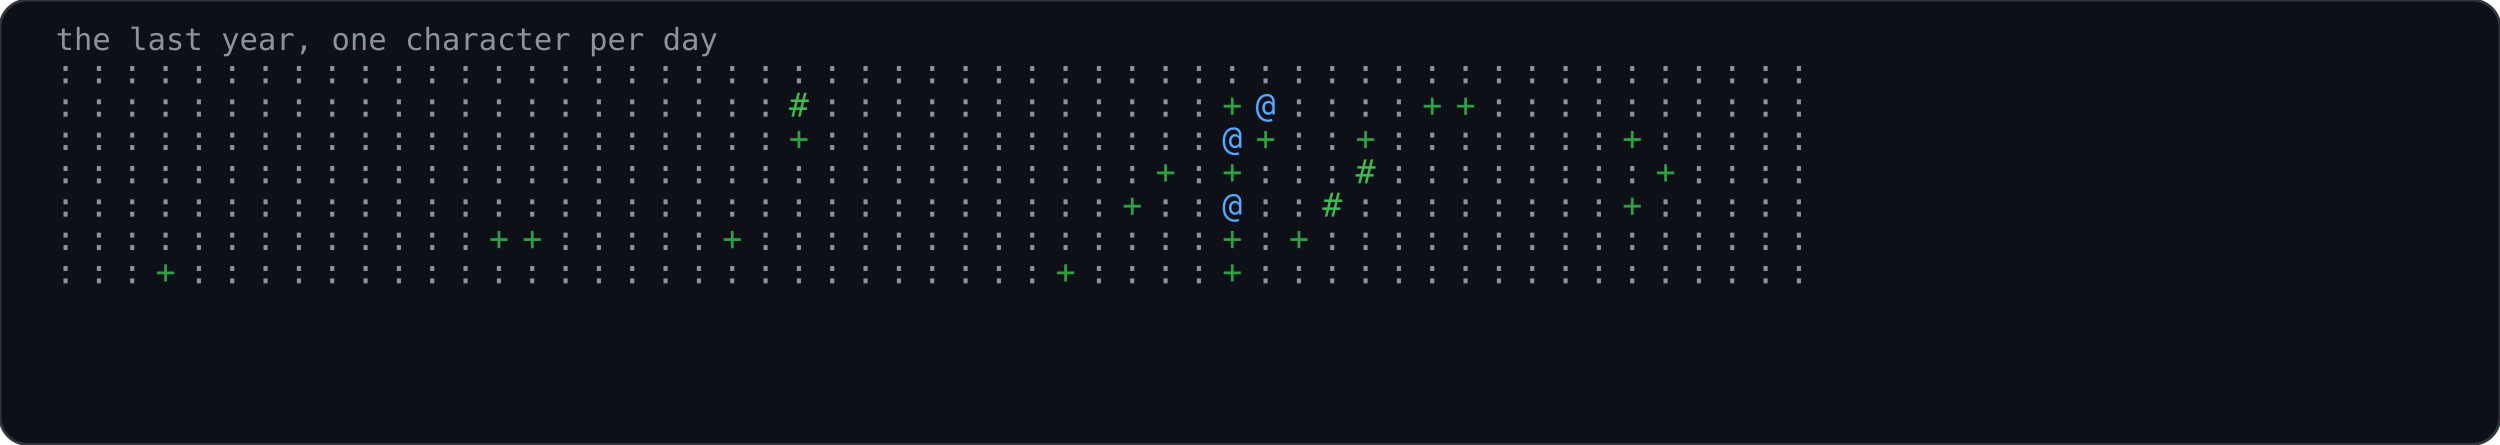
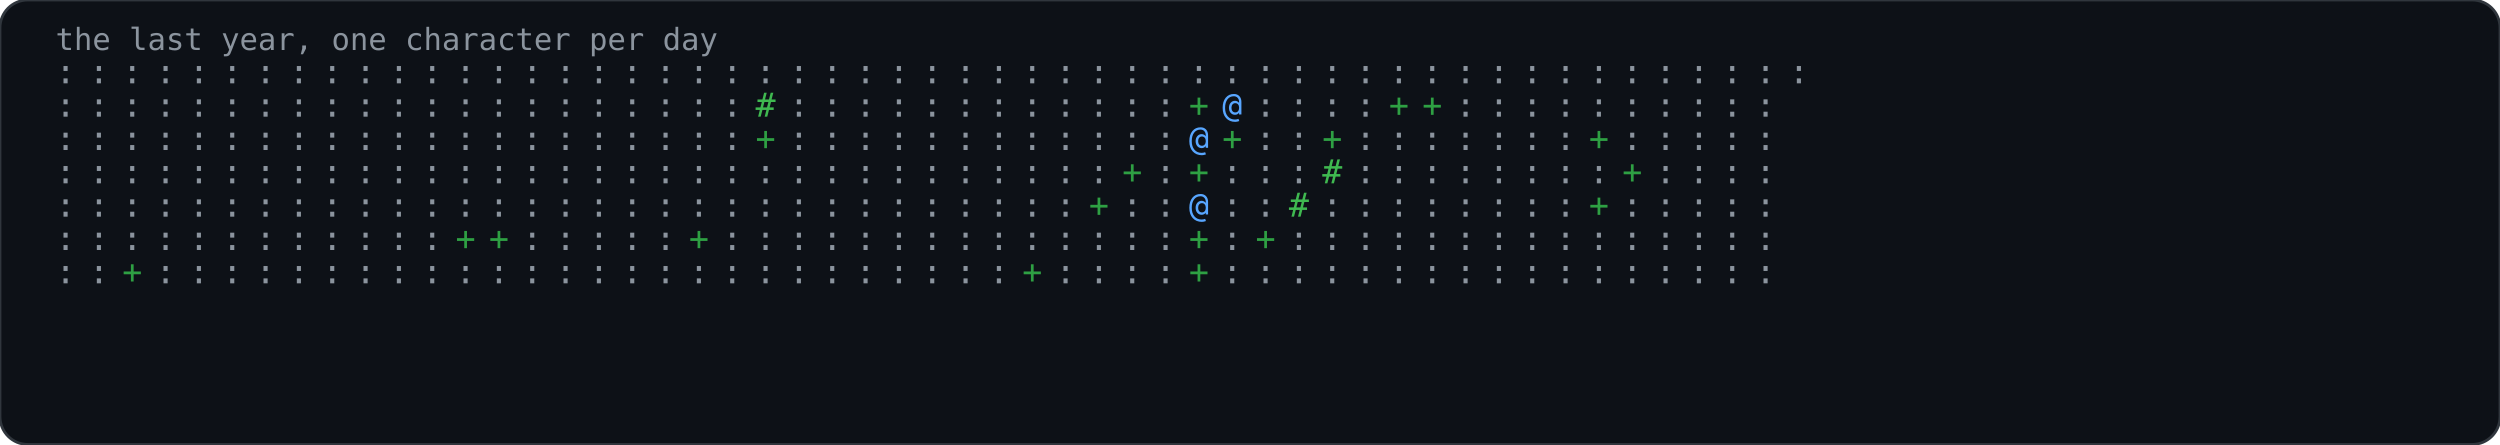
<svg xmlns="http://www.w3.org/2000/svg" width="900" height="160" viewBox="0 0 900 160" role="img">
  <rect width="900" height="160" rx="10" fill="#0d1117" stroke="#30363d" stroke-width="1" />
  <text x="20" y="18" font-family="'JetBrains Mono','Fira Code',Consolas,monospace" font-size="11" fill="#8b949e">the last year, one character per day</text>
  <text x="20" y="30" font-family="'JetBrains Mono','Fira Code',Consolas,monospace" font-size="12" fill="#8b949e">:</text>
  <text x="20" y="42" font-family="'JetBrains Mono','Fira Code',Consolas,monospace" font-size="12" fill="#8b949e">:</text>
  <text x="20" y="54" font-family="'JetBrains Mono','Fira Code',Consolas,monospace" font-size="12" fill="#8b949e">:</text>
  <text x="20" y="66" font-family="'JetBrains Mono','Fira Code',Consolas,monospace" font-size="12" fill="#8b949e">:</text>
  <text x="20" y="78" font-family="'JetBrains Mono','Fira Code',Consolas,monospace" font-size="12" fill="#8b949e">:</text>
  <text x="20" y="90" font-family="'JetBrains Mono','Fira Code',Consolas,monospace" font-size="12" fill="#8b949e">:</text>
  <text x="20" y="102" font-family="'JetBrains Mono','Fira Code',Consolas,monospace" font-size="12" fill="#8b949e">:</text>
  <text x="32" y="30" font-family="'JetBrains Mono','Fira Code',Consolas,monospace" font-size="12" fill="#8b949e">:</text>
  <text x="32" y="42" font-family="'JetBrains Mono','Fira Code',Consolas,monospace" font-size="12" fill="#8b949e">:</text>
  <text x="32" y="54" font-family="'JetBrains Mono','Fira Code',Consolas,monospace" font-size="12" fill="#8b949e">:</text>
  <text x="32" y="66" font-family="'JetBrains Mono','Fira Code',Consolas,monospace" font-size="12" fill="#8b949e">:</text>
  <text x="32" y="78" font-family="'JetBrains Mono','Fira Code',Consolas,monospace" font-size="12" fill="#8b949e">:</text>
  <text x="32" y="90" font-family="'JetBrains Mono','Fira Code',Consolas,monospace" font-size="12" fill="#8b949e">:</text>
  <text x="32" y="102" font-family="'JetBrains Mono','Fira Code',Consolas,monospace" font-size="12" fill="#8b949e">:</text>
  <text x="44" y="30" font-family="'JetBrains Mono','Fira Code',Consolas,monospace" font-size="12" fill="#8b949e">:</text>
  <text x="44" y="42" font-family="'JetBrains Mono','Fira Code',Consolas,monospace" font-size="12" fill="#8b949e">:</text>
  <text x="44" y="54" font-family="'JetBrains Mono','Fira Code',Consolas,monospace" font-size="12" fill="#8b949e">:</text>
  <text x="44" y="66" font-family="'JetBrains Mono','Fira Code',Consolas,monospace" font-size="12" fill="#8b949e">:</text>
  <text x="44" y="78" font-family="'JetBrains Mono','Fira Code',Consolas,monospace" font-size="12" fill="#8b949e">:</text>
  <text x="44" y="90" font-family="'JetBrains Mono','Fira Code',Consolas,monospace" font-size="12" fill="#8b949e">:</text>
-   <text x="44" y="102" font-family="'JetBrains Mono','Fira Code',Consolas,monospace" font-size="12" fill="#8b949e">:</text>
+   <text x="44" y="102" font-family="'JetBrains Mono','Fira Code',Consolas,monospace" font-size="12" fill="#2ea043">+</text>
  <text x="56" y="30" font-family="'JetBrains Mono','Fira Code',Consolas,monospace" font-size="12" fill="#8b949e">:</text>
  <text x="56" y="42" font-family="'JetBrains Mono','Fira Code',Consolas,monospace" font-size="12" fill="#8b949e">:</text>
  <text x="56" y="54" font-family="'JetBrains Mono','Fira Code',Consolas,monospace" font-size="12" fill="#8b949e">:</text>
  <text x="56" y="66" font-family="'JetBrains Mono','Fira Code',Consolas,monospace" font-size="12" fill="#8b949e">:</text>
  <text x="56" y="78" font-family="'JetBrains Mono','Fira Code',Consolas,monospace" font-size="12" fill="#8b949e">:</text>
  <text x="56" y="90" font-family="'JetBrains Mono','Fira Code',Consolas,monospace" font-size="12" fill="#8b949e">:</text>
-   <text x="56" y="102" font-family="'JetBrains Mono','Fira Code',Consolas,monospace" font-size="12" fill="#2ea043">+</text>
+   <text x="56" y="102" font-family="'JetBrains Mono','Fira Code',Consolas,monospace" font-size="12" fill="#8b949e">:</text>
  <text x="68" y="30" font-family="'JetBrains Mono','Fira Code',Consolas,monospace" font-size="12" fill="#8b949e">:</text>
  <text x="68" y="42" font-family="'JetBrains Mono','Fira Code',Consolas,monospace" font-size="12" fill="#8b949e">:</text>
  <text x="68" y="54" font-family="'JetBrains Mono','Fira Code',Consolas,monospace" font-size="12" fill="#8b949e">:</text>
  <text x="68" y="66" font-family="'JetBrains Mono','Fira Code',Consolas,monospace" font-size="12" fill="#8b949e">:</text>
  <text x="68" y="78" font-family="'JetBrains Mono','Fira Code',Consolas,monospace" font-size="12" fill="#8b949e">:</text>
  <text x="68" y="90" font-family="'JetBrains Mono','Fira Code',Consolas,monospace" font-size="12" fill="#8b949e">:</text>
  <text x="68" y="102" font-family="'JetBrains Mono','Fira Code',Consolas,monospace" font-size="12" fill="#8b949e">:</text>
  <text x="80" y="30" font-family="'JetBrains Mono','Fira Code',Consolas,monospace" font-size="12" fill="#8b949e">:</text>
  <text x="80" y="42" font-family="'JetBrains Mono','Fira Code',Consolas,monospace" font-size="12" fill="#8b949e">:</text>
  <text x="80" y="54" font-family="'JetBrains Mono','Fira Code',Consolas,monospace" font-size="12" fill="#8b949e">:</text>
  <text x="80" y="66" font-family="'JetBrains Mono','Fira Code',Consolas,monospace" font-size="12" fill="#8b949e">:</text>
  <text x="80" y="78" font-family="'JetBrains Mono','Fira Code',Consolas,monospace" font-size="12" fill="#8b949e">:</text>
  <text x="80" y="90" font-family="'JetBrains Mono','Fira Code',Consolas,monospace" font-size="12" fill="#8b949e">:</text>
  <text x="80" y="102" font-family="'JetBrains Mono','Fira Code',Consolas,monospace" font-size="12" fill="#8b949e">:</text>
  <text x="92" y="30" font-family="'JetBrains Mono','Fira Code',Consolas,monospace" font-size="12" fill="#8b949e">:</text>
  <text x="92" y="42" font-family="'JetBrains Mono','Fira Code',Consolas,monospace" font-size="12" fill="#8b949e">:</text>
  <text x="92" y="54" font-family="'JetBrains Mono','Fira Code',Consolas,monospace" font-size="12" fill="#8b949e">:</text>
  <text x="92" y="66" font-family="'JetBrains Mono','Fira Code',Consolas,monospace" font-size="12" fill="#8b949e">:</text>
  <text x="92" y="78" font-family="'JetBrains Mono','Fira Code',Consolas,monospace" font-size="12" fill="#8b949e">:</text>
  <text x="92" y="90" font-family="'JetBrains Mono','Fira Code',Consolas,monospace" font-size="12" fill="#8b949e">:</text>
  <text x="92" y="102" font-family="'JetBrains Mono','Fira Code',Consolas,monospace" font-size="12" fill="#8b949e">:</text>
  <text x="104" y="30" font-family="'JetBrains Mono','Fira Code',Consolas,monospace" font-size="12" fill="#8b949e">:</text>
  <text x="104" y="42" font-family="'JetBrains Mono','Fira Code',Consolas,monospace" font-size="12" fill="#8b949e">:</text>
  <text x="104" y="54" font-family="'JetBrains Mono','Fira Code',Consolas,monospace" font-size="12" fill="#8b949e">:</text>
  <text x="104" y="66" font-family="'JetBrains Mono','Fira Code',Consolas,monospace" font-size="12" fill="#8b949e">:</text>
  <text x="104" y="78" font-family="'JetBrains Mono','Fira Code',Consolas,monospace" font-size="12" fill="#8b949e">:</text>
  <text x="104" y="90" font-family="'JetBrains Mono','Fira Code',Consolas,monospace" font-size="12" fill="#8b949e">:</text>
  <text x="104" y="102" font-family="'JetBrains Mono','Fira Code',Consolas,monospace" font-size="12" fill="#8b949e">:</text>
  <text x="116" y="30" font-family="'JetBrains Mono','Fira Code',Consolas,monospace" font-size="12" fill="#8b949e">:</text>
  <text x="116" y="42" font-family="'JetBrains Mono','Fira Code',Consolas,monospace" font-size="12" fill="#8b949e">:</text>
  <text x="116" y="54" font-family="'JetBrains Mono','Fira Code',Consolas,monospace" font-size="12" fill="#8b949e">:</text>
  <text x="116" y="66" font-family="'JetBrains Mono','Fira Code',Consolas,monospace" font-size="12" fill="#8b949e">:</text>
  <text x="116" y="78" font-family="'JetBrains Mono','Fira Code',Consolas,monospace" font-size="12" fill="#8b949e">:</text>
  <text x="116" y="90" font-family="'JetBrains Mono','Fira Code',Consolas,monospace" font-size="12" fill="#8b949e">:</text>
  <text x="116" y="102" font-family="'JetBrains Mono','Fira Code',Consolas,monospace" font-size="12" fill="#8b949e">:</text>
  <text x="128" y="30" font-family="'JetBrains Mono','Fira Code',Consolas,monospace" font-size="12" fill="#8b949e">:</text>
  <text x="128" y="42" font-family="'JetBrains Mono','Fira Code',Consolas,monospace" font-size="12" fill="#8b949e">:</text>
  <text x="128" y="54" font-family="'JetBrains Mono','Fira Code',Consolas,monospace" font-size="12" fill="#8b949e">:</text>
  <text x="128" y="66" font-family="'JetBrains Mono','Fira Code',Consolas,monospace" font-size="12" fill="#8b949e">:</text>
  <text x="128" y="78" font-family="'JetBrains Mono','Fira Code',Consolas,monospace" font-size="12" fill="#8b949e">:</text>
  <text x="128" y="90" font-family="'JetBrains Mono','Fira Code',Consolas,monospace" font-size="12" fill="#8b949e">:</text>
  <text x="128" y="102" font-family="'JetBrains Mono','Fira Code',Consolas,monospace" font-size="12" fill="#8b949e">:</text>
  <text x="140" y="30" font-family="'JetBrains Mono','Fira Code',Consolas,monospace" font-size="12" fill="#8b949e">:</text>
  <text x="140" y="42" font-family="'JetBrains Mono','Fira Code',Consolas,monospace" font-size="12" fill="#8b949e">:</text>
  <text x="140" y="54" font-family="'JetBrains Mono','Fira Code',Consolas,monospace" font-size="12" fill="#8b949e">:</text>
  <text x="140" y="66" font-family="'JetBrains Mono','Fira Code',Consolas,monospace" font-size="12" fill="#8b949e">:</text>
  <text x="140" y="78" font-family="'JetBrains Mono','Fira Code',Consolas,monospace" font-size="12" fill="#8b949e">:</text>
  <text x="140" y="90" font-family="'JetBrains Mono','Fira Code',Consolas,monospace" font-size="12" fill="#8b949e">:</text>
  <text x="140" y="102" font-family="'JetBrains Mono','Fira Code',Consolas,monospace" font-size="12" fill="#8b949e">:</text>
  <text x="152" y="30" font-family="'JetBrains Mono','Fira Code',Consolas,monospace" font-size="12" fill="#8b949e">:</text>
  <text x="152" y="42" font-family="'JetBrains Mono','Fira Code',Consolas,monospace" font-size="12" fill="#8b949e">:</text>
  <text x="152" y="54" font-family="'JetBrains Mono','Fira Code',Consolas,monospace" font-size="12" fill="#8b949e">:</text>
  <text x="152" y="66" font-family="'JetBrains Mono','Fira Code',Consolas,monospace" font-size="12" fill="#8b949e">:</text>
  <text x="152" y="78" font-family="'JetBrains Mono','Fira Code',Consolas,monospace" font-size="12" fill="#8b949e">:</text>
  <text x="152" y="90" font-family="'JetBrains Mono','Fira Code',Consolas,monospace" font-size="12" fill="#8b949e">:</text>
  <text x="152" y="102" font-family="'JetBrains Mono','Fira Code',Consolas,monospace" font-size="12" fill="#8b949e">:</text>
  <text x="164" y="30" font-family="'JetBrains Mono','Fira Code',Consolas,monospace" font-size="12" fill="#8b949e">:</text>
  <text x="164" y="42" font-family="'JetBrains Mono','Fira Code',Consolas,monospace" font-size="12" fill="#8b949e">:</text>
  <text x="164" y="54" font-family="'JetBrains Mono','Fira Code',Consolas,monospace" font-size="12" fill="#8b949e">:</text>
  <text x="164" y="66" font-family="'JetBrains Mono','Fira Code',Consolas,monospace" font-size="12" fill="#8b949e">:</text>
  <text x="164" y="78" font-family="'JetBrains Mono','Fira Code',Consolas,monospace" font-size="12" fill="#8b949e">:</text>
-   <text x="164" y="90" font-family="'JetBrains Mono','Fira Code',Consolas,monospace" font-size="12" fill="#8b949e">:</text>
+   <text x="164" y="90" font-family="'JetBrains Mono','Fira Code',Consolas,monospace" font-size="12" fill="#2ea043">+</text>
  <text x="164" y="102" font-family="'JetBrains Mono','Fira Code',Consolas,monospace" font-size="12" fill="#8b949e">:</text>
  <text x="176" y="30" font-family="'JetBrains Mono','Fira Code',Consolas,monospace" font-size="12" fill="#8b949e">:</text>
  <text x="176" y="42" font-family="'JetBrains Mono','Fira Code',Consolas,monospace" font-size="12" fill="#8b949e">:</text>
  <text x="176" y="54" font-family="'JetBrains Mono','Fira Code',Consolas,monospace" font-size="12" fill="#8b949e">:</text>
  <text x="176" y="66" font-family="'JetBrains Mono','Fira Code',Consolas,monospace" font-size="12" fill="#8b949e">:</text>
  <text x="176" y="78" font-family="'JetBrains Mono','Fira Code',Consolas,monospace" font-size="12" fill="#8b949e">:</text>
  <text x="176" y="90" font-family="'JetBrains Mono','Fira Code',Consolas,monospace" font-size="12" fill="#2ea043">+</text>
  <text x="176" y="102" font-family="'JetBrains Mono','Fira Code',Consolas,monospace" font-size="12" fill="#8b949e">:</text>
  <text x="188" y="30" font-family="'JetBrains Mono','Fira Code',Consolas,monospace" font-size="12" fill="#8b949e">:</text>
  <text x="188" y="42" font-family="'JetBrains Mono','Fira Code',Consolas,monospace" font-size="12" fill="#8b949e">:</text>
  <text x="188" y="54" font-family="'JetBrains Mono','Fira Code',Consolas,monospace" font-size="12" fill="#8b949e">:</text>
  <text x="188" y="66" font-family="'JetBrains Mono','Fira Code',Consolas,monospace" font-size="12" fill="#8b949e">:</text>
  <text x="188" y="78" font-family="'JetBrains Mono','Fira Code',Consolas,monospace" font-size="12" fill="#8b949e">:</text>
-   <text x="188" y="90" font-family="'JetBrains Mono','Fira Code',Consolas,monospace" font-size="12" fill="#2ea043">+</text>
+   <text x="188" y="90" font-family="'JetBrains Mono','Fira Code',Consolas,monospace" font-size="12" fill="#8b949e">:</text>
  <text x="188" y="102" font-family="'JetBrains Mono','Fira Code',Consolas,monospace" font-size="12" fill="#8b949e">:</text>
  <text x="200" y="30" font-family="'JetBrains Mono','Fira Code',Consolas,monospace" font-size="12" fill="#8b949e">:</text>
  <text x="200" y="42" font-family="'JetBrains Mono','Fira Code',Consolas,monospace" font-size="12" fill="#8b949e">:</text>
  <text x="200" y="54" font-family="'JetBrains Mono','Fira Code',Consolas,monospace" font-size="12" fill="#8b949e">:</text>
  <text x="200" y="66" font-family="'JetBrains Mono','Fira Code',Consolas,monospace" font-size="12" fill="#8b949e">:</text>
  <text x="200" y="78" font-family="'JetBrains Mono','Fira Code',Consolas,monospace" font-size="12" fill="#8b949e">:</text>
  <text x="200" y="90" font-family="'JetBrains Mono','Fira Code',Consolas,monospace" font-size="12" fill="#8b949e">:</text>
  <text x="200" y="102" font-family="'JetBrains Mono','Fira Code',Consolas,monospace" font-size="12" fill="#8b949e">:</text>
  <text x="212" y="30" font-family="'JetBrains Mono','Fira Code',Consolas,monospace" font-size="12" fill="#8b949e">:</text>
  <text x="212" y="42" font-family="'JetBrains Mono','Fira Code',Consolas,monospace" font-size="12" fill="#8b949e">:</text>
  <text x="212" y="54" font-family="'JetBrains Mono','Fira Code',Consolas,monospace" font-size="12" fill="#8b949e">:</text>
  <text x="212" y="66" font-family="'JetBrains Mono','Fira Code',Consolas,monospace" font-size="12" fill="#8b949e">:</text>
  <text x="212" y="78" font-family="'JetBrains Mono','Fira Code',Consolas,monospace" font-size="12" fill="#8b949e">:</text>
  <text x="212" y="90" font-family="'JetBrains Mono','Fira Code',Consolas,monospace" font-size="12" fill="#8b949e">:</text>
  <text x="212" y="102" font-family="'JetBrains Mono','Fira Code',Consolas,monospace" font-size="12" fill="#8b949e">:</text>
  <text x="224" y="30" font-family="'JetBrains Mono','Fira Code',Consolas,monospace" font-size="12" fill="#8b949e">:</text>
  <text x="224" y="42" font-family="'JetBrains Mono','Fira Code',Consolas,monospace" font-size="12" fill="#8b949e">:</text>
  <text x="224" y="54" font-family="'JetBrains Mono','Fira Code',Consolas,monospace" font-size="12" fill="#8b949e">:</text>
  <text x="224" y="66" font-family="'JetBrains Mono','Fira Code',Consolas,monospace" font-size="12" fill="#8b949e">:</text>
  <text x="224" y="78" font-family="'JetBrains Mono','Fira Code',Consolas,monospace" font-size="12" fill="#8b949e">:</text>
  <text x="224" y="90" font-family="'JetBrains Mono','Fira Code',Consolas,monospace" font-size="12" fill="#8b949e">:</text>
  <text x="224" y="102" font-family="'JetBrains Mono','Fira Code',Consolas,monospace" font-size="12" fill="#8b949e">:</text>
  <text x="236" y="30" font-family="'JetBrains Mono','Fira Code',Consolas,monospace" font-size="12" fill="#8b949e">:</text>
  <text x="236" y="42" font-family="'JetBrains Mono','Fira Code',Consolas,monospace" font-size="12" fill="#8b949e">:</text>
  <text x="236" y="54" font-family="'JetBrains Mono','Fira Code',Consolas,monospace" font-size="12" fill="#8b949e">:</text>
  <text x="236" y="66" font-family="'JetBrains Mono','Fira Code',Consolas,monospace" font-size="12" fill="#8b949e">:</text>
  <text x="236" y="78" font-family="'JetBrains Mono','Fira Code',Consolas,monospace" font-size="12" fill="#8b949e">:</text>
  <text x="236" y="90" font-family="'JetBrains Mono','Fira Code',Consolas,monospace" font-size="12" fill="#8b949e">:</text>
  <text x="236" y="102" font-family="'JetBrains Mono','Fira Code',Consolas,monospace" font-size="12" fill="#8b949e">:</text>
  <text x="248" y="30" font-family="'JetBrains Mono','Fira Code',Consolas,monospace" font-size="12" fill="#8b949e">:</text>
  <text x="248" y="42" font-family="'JetBrains Mono','Fira Code',Consolas,monospace" font-size="12" fill="#8b949e">:</text>
  <text x="248" y="54" font-family="'JetBrains Mono','Fira Code',Consolas,monospace" font-size="12" fill="#8b949e">:</text>
  <text x="248" y="66" font-family="'JetBrains Mono','Fira Code',Consolas,monospace" font-size="12" fill="#8b949e">:</text>
  <text x="248" y="78" font-family="'JetBrains Mono','Fira Code',Consolas,monospace" font-size="12" fill="#8b949e">:</text>
-   <text x="248" y="90" font-family="'JetBrains Mono','Fira Code',Consolas,monospace" font-size="12" fill="#8b949e">:</text>
+   <text x="248" y="90" font-family="'JetBrains Mono','Fira Code',Consolas,monospace" font-size="12" fill="#2ea043">+</text>
  <text x="248" y="102" font-family="'JetBrains Mono','Fira Code',Consolas,monospace" font-size="12" fill="#8b949e">:</text>
  <text x="260" y="30" font-family="'JetBrains Mono','Fira Code',Consolas,monospace" font-size="12" fill="#8b949e">:</text>
  <text x="260" y="42" font-family="'JetBrains Mono','Fira Code',Consolas,monospace" font-size="12" fill="#8b949e">:</text>
  <text x="260" y="54" font-family="'JetBrains Mono','Fira Code',Consolas,monospace" font-size="12" fill="#8b949e">:</text>
  <text x="260" y="66" font-family="'JetBrains Mono','Fira Code',Consolas,monospace" font-size="12" fill="#8b949e">:</text>
  <text x="260" y="78" font-family="'JetBrains Mono','Fira Code',Consolas,monospace" font-size="12" fill="#8b949e">:</text>
-   <text x="260" y="90" font-family="'JetBrains Mono','Fira Code',Consolas,monospace" font-size="12" fill="#2ea043">+</text>
+   <text x="260" y="90" font-family="'JetBrains Mono','Fira Code',Consolas,monospace" font-size="12" fill="#8b949e">:</text>
  <text x="260" y="102" font-family="'JetBrains Mono','Fira Code',Consolas,monospace" font-size="12" fill="#8b949e">:</text>
  <text x="272" y="30" font-family="'JetBrains Mono','Fira Code',Consolas,monospace" font-size="12" fill="#8b949e">:</text>
-   <text x="272" y="42" font-family="'JetBrains Mono','Fira Code',Consolas,monospace" font-size="12" fill="#8b949e">:</text>
-   <text x="272" y="54" font-family="'JetBrains Mono','Fira Code',Consolas,monospace" font-size="12" fill="#8b949e">:</text>
+   <text x="272" y="42" font-family="'JetBrains Mono','Fira Code',Consolas,monospace" font-size="12" fill="#3fb950">#</text>
+   <text x="272" y="54" font-family="'JetBrains Mono','Fira Code',Consolas,monospace" font-size="12" fill="#2ea043">+</text>
  <text x="272" y="66" font-family="'JetBrains Mono','Fira Code',Consolas,monospace" font-size="12" fill="#8b949e">:</text>
  <text x="272" y="78" font-family="'JetBrains Mono','Fira Code',Consolas,monospace" font-size="12" fill="#8b949e">:</text>
  <text x="272" y="90" font-family="'JetBrains Mono','Fira Code',Consolas,monospace" font-size="12" fill="#8b949e">:</text>
  <text x="272" y="102" font-family="'JetBrains Mono','Fira Code',Consolas,monospace" font-size="12" fill="#8b949e">:</text>
  <text x="284" y="30" font-family="'JetBrains Mono','Fira Code',Consolas,monospace" font-size="12" fill="#8b949e">:</text>
-   <text x="284" y="42" font-family="'JetBrains Mono','Fira Code',Consolas,monospace" font-size="12" fill="#3fb950">#</text>
-   <text x="284" y="54" font-family="'JetBrains Mono','Fira Code',Consolas,monospace" font-size="12" fill="#2ea043">+</text>
+   <text x="284" y="42" font-family="'JetBrains Mono','Fira Code',Consolas,monospace" font-size="12" fill="#8b949e">:</text>
+   <text x="284" y="54" font-family="'JetBrains Mono','Fira Code',Consolas,monospace" font-size="12" fill="#8b949e">:</text>
  <text x="284" y="66" font-family="'JetBrains Mono','Fira Code',Consolas,monospace" font-size="12" fill="#8b949e">:</text>
  <text x="284" y="78" font-family="'JetBrains Mono','Fira Code',Consolas,monospace" font-size="12" fill="#8b949e">:</text>
  <text x="284" y="90" font-family="'JetBrains Mono','Fira Code',Consolas,monospace" font-size="12" fill="#8b949e">:</text>
  <text x="284" y="102" font-family="'JetBrains Mono','Fira Code',Consolas,monospace" font-size="12" fill="#8b949e">:</text>
  <text x="296" y="30" font-family="'JetBrains Mono','Fira Code',Consolas,monospace" font-size="12" fill="#8b949e">:</text>
  <text x="296" y="42" font-family="'JetBrains Mono','Fira Code',Consolas,monospace" font-size="12" fill="#8b949e">:</text>
  <text x="296" y="54" font-family="'JetBrains Mono','Fira Code',Consolas,monospace" font-size="12" fill="#8b949e">:</text>
  <text x="296" y="66" font-family="'JetBrains Mono','Fira Code',Consolas,monospace" font-size="12" fill="#8b949e">:</text>
  <text x="296" y="78" font-family="'JetBrains Mono','Fira Code',Consolas,monospace" font-size="12" fill="#8b949e">:</text>
  <text x="296" y="90" font-family="'JetBrains Mono','Fira Code',Consolas,monospace" font-size="12" fill="#8b949e">:</text>
  <text x="296" y="102" font-family="'JetBrains Mono','Fira Code',Consolas,monospace" font-size="12" fill="#8b949e">:</text>
  <text x="308" y="30" font-family="'JetBrains Mono','Fira Code',Consolas,monospace" font-size="12" fill="#8b949e">:</text>
  <text x="308" y="42" font-family="'JetBrains Mono','Fira Code',Consolas,monospace" font-size="12" fill="#8b949e">:</text>
  <text x="308" y="54" font-family="'JetBrains Mono','Fira Code',Consolas,monospace" font-size="12" fill="#8b949e">:</text>
  <text x="308" y="66" font-family="'JetBrains Mono','Fira Code',Consolas,monospace" font-size="12" fill="#8b949e">:</text>
  <text x="308" y="78" font-family="'JetBrains Mono','Fira Code',Consolas,monospace" font-size="12" fill="#8b949e">:</text>
  <text x="308" y="90" font-family="'JetBrains Mono','Fira Code',Consolas,monospace" font-size="12" fill="#8b949e">:</text>
  <text x="308" y="102" font-family="'JetBrains Mono','Fira Code',Consolas,monospace" font-size="12" fill="#8b949e">:</text>
  <text x="320" y="30" font-family="'JetBrains Mono','Fira Code',Consolas,monospace" font-size="12" fill="#8b949e">:</text>
  <text x="320" y="42" font-family="'JetBrains Mono','Fira Code',Consolas,monospace" font-size="12" fill="#8b949e">:</text>
  <text x="320" y="54" font-family="'JetBrains Mono','Fira Code',Consolas,monospace" font-size="12" fill="#8b949e">:</text>
  <text x="320" y="66" font-family="'JetBrains Mono','Fira Code',Consolas,monospace" font-size="12" fill="#8b949e">:</text>
  <text x="320" y="78" font-family="'JetBrains Mono','Fira Code',Consolas,monospace" font-size="12" fill="#8b949e">:</text>
  <text x="320" y="90" font-family="'JetBrains Mono','Fira Code',Consolas,monospace" font-size="12" fill="#8b949e">:</text>
  <text x="320" y="102" font-family="'JetBrains Mono','Fira Code',Consolas,monospace" font-size="12" fill="#8b949e">:</text>
  <text x="332" y="30" font-family="'JetBrains Mono','Fira Code',Consolas,monospace" font-size="12" fill="#8b949e">:</text>
  <text x="332" y="42" font-family="'JetBrains Mono','Fira Code',Consolas,monospace" font-size="12" fill="#8b949e">:</text>
  <text x="332" y="54" font-family="'JetBrains Mono','Fira Code',Consolas,monospace" font-size="12" fill="#8b949e">:</text>
  <text x="332" y="66" font-family="'JetBrains Mono','Fira Code',Consolas,monospace" font-size="12" fill="#8b949e">:</text>
  <text x="332" y="78" font-family="'JetBrains Mono','Fira Code',Consolas,monospace" font-size="12" fill="#8b949e">:</text>
  <text x="332" y="90" font-family="'JetBrains Mono','Fira Code',Consolas,monospace" font-size="12" fill="#8b949e">:</text>
  <text x="332" y="102" font-family="'JetBrains Mono','Fira Code',Consolas,monospace" font-size="12" fill="#8b949e">:</text>
  <text x="344" y="30" font-family="'JetBrains Mono','Fira Code',Consolas,monospace" font-size="12" fill="#8b949e">:</text>
  <text x="344" y="42" font-family="'JetBrains Mono','Fira Code',Consolas,monospace" font-size="12" fill="#8b949e">:</text>
  <text x="344" y="54" font-family="'JetBrains Mono','Fira Code',Consolas,monospace" font-size="12" fill="#8b949e">:</text>
  <text x="344" y="66" font-family="'JetBrains Mono','Fira Code',Consolas,monospace" font-size="12" fill="#8b949e">:</text>
  <text x="344" y="78" font-family="'JetBrains Mono','Fira Code',Consolas,monospace" font-size="12" fill="#8b949e">:</text>
  <text x="344" y="90" font-family="'JetBrains Mono','Fira Code',Consolas,monospace" font-size="12" fill="#8b949e">:</text>
  <text x="344" y="102" font-family="'JetBrains Mono','Fira Code',Consolas,monospace" font-size="12" fill="#8b949e">:</text>
  <text x="356" y="30" font-family="'JetBrains Mono','Fira Code',Consolas,monospace" font-size="12" fill="#8b949e">:</text>
  <text x="356" y="42" font-family="'JetBrains Mono','Fira Code',Consolas,monospace" font-size="12" fill="#8b949e">:</text>
  <text x="356" y="54" font-family="'JetBrains Mono','Fira Code',Consolas,monospace" font-size="12" fill="#8b949e">:</text>
  <text x="356" y="66" font-family="'JetBrains Mono','Fira Code',Consolas,monospace" font-size="12" fill="#8b949e">:</text>
  <text x="356" y="78" font-family="'JetBrains Mono','Fira Code',Consolas,monospace" font-size="12" fill="#8b949e">:</text>
  <text x="356" y="90" font-family="'JetBrains Mono','Fira Code',Consolas,monospace" font-size="12" fill="#8b949e">:</text>
  <text x="356" y="102" font-family="'JetBrains Mono','Fira Code',Consolas,monospace" font-size="12" fill="#8b949e">:</text>
  <text x="368" y="30" font-family="'JetBrains Mono','Fira Code',Consolas,monospace" font-size="12" fill="#8b949e">:</text>
  <text x="368" y="42" font-family="'JetBrains Mono','Fira Code',Consolas,monospace" font-size="12" fill="#8b949e">:</text>
  <text x="368" y="54" font-family="'JetBrains Mono','Fira Code',Consolas,monospace" font-size="12" fill="#8b949e">:</text>
  <text x="368" y="66" font-family="'JetBrains Mono','Fira Code',Consolas,monospace" font-size="12" fill="#8b949e">:</text>
  <text x="368" y="78" font-family="'JetBrains Mono','Fira Code',Consolas,monospace" font-size="12" fill="#8b949e">:</text>
  <text x="368" y="90" font-family="'JetBrains Mono','Fira Code',Consolas,monospace" font-size="12" fill="#8b949e">:</text>
-   <text x="368" y="102" font-family="'JetBrains Mono','Fira Code',Consolas,monospace" font-size="12" fill="#8b949e">:</text>
+   <text x="368" y="102" font-family="'JetBrains Mono','Fira Code',Consolas,monospace" font-size="12" fill="#2ea043">+</text>
  <text x="380" y="30" font-family="'JetBrains Mono','Fira Code',Consolas,monospace" font-size="12" fill="#8b949e">:</text>
  <text x="380" y="42" font-family="'JetBrains Mono','Fira Code',Consolas,monospace" font-size="12" fill="#8b949e">:</text>
  <text x="380" y="54" font-family="'JetBrains Mono','Fira Code',Consolas,monospace" font-size="12" fill="#8b949e">:</text>
  <text x="380" y="66" font-family="'JetBrains Mono','Fira Code',Consolas,monospace" font-size="12" fill="#8b949e">:</text>
  <text x="380" y="78" font-family="'JetBrains Mono','Fira Code',Consolas,monospace" font-size="12" fill="#8b949e">:</text>
  <text x="380" y="90" font-family="'JetBrains Mono','Fira Code',Consolas,monospace" font-size="12" fill="#8b949e">:</text>
-   <text x="380" y="102" font-family="'JetBrains Mono','Fira Code',Consolas,monospace" font-size="12" fill="#2ea043">+</text>
+   <text x="380" y="102" font-family="'JetBrains Mono','Fira Code',Consolas,monospace" font-size="12" fill="#8b949e">:</text>
  <text x="392" y="30" font-family="'JetBrains Mono','Fira Code',Consolas,monospace" font-size="12" fill="#8b949e">:</text>
  <text x="392" y="42" font-family="'JetBrains Mono','Fira Code',Consolas,monospace" font-size="12" fill="#8b949e">:</text>
  <text x="392" y="54" font-family="'JetBrains Mono','Fira Code',Consolas,monospace" font-size="12" fill="#8b949e">:</text>
  <text x="392" y="66" font-family="'JetBrains Mono','Fira Code',Consolas,monospace" font-size="12" fill="#8b949e">:</text>
-   <text x="392" y="78" font-family="'JetBrains Mono','Fira Code',Consolas,monospace" font-size="12" fill="#8b949e">:</text>
+   <text x="392" y="78" font-family="'JetBrains Mono','Fira Code',Consolas,monospace" font-size="12" fill="#2ea043">+</text>
  <text x="392" y="90" font-family="'JetBrains Mono','Fira Code',Consolas,monospace" font-size="12" fill="#8b949e">:</text>
  <text x="392" y="102" font-family="'JetBrains Mono','Fira Code',Consolas,monospace" font-size="12" fill="#8b949e">:</text>
  <text x="404" y="30" font-family="'JetBrains Mono','Fira Code',Consolas,monospace" font-size="12" fill="#8b949e">:</text>
  <text x="404" y="42" font-family="'JetBrains Mono','Fira Code',Consolas,monospace" font-size="12" fill="#8b949e">:</text>
  <text x="404" y="54" font-family="'JetBrains Mono','Fira Code',Consolas,monospace" font-size="12" fill="#8b949e">:</text>
-   <text x="404" y="66" font-family="'JetBrains Mono','Fira Code',Consolas,monospace" font-size="12" fill="#8b949e">:</text>
-   <text x="404" y="78" font-family="'JetBrains Mono','Fira Code',Consolas,monospace" font-size="12" fill="#2ea043">+</text>
+   <text x="404" y="66" font-family="'JetBrains Mono','Fira Code',Consolas,monospace" font-size="12" fill="#2ea043">+</text>
+   <text x="404" y="78" font-family="'JetBrains Mono','Fira Code',Consolas,monospace" font-size="12" fill="#8b949e">:</text>
  <text x="404" y="90" font-family="'JetBrains Mono','Fira Code',Consolas,monospace" font-size="12" fill="#8b949e">:</text>
  <text x="404" y="102" font-family="'JetBrains Mono','Fira Code',Consolas,monospace" font-size="12" fill="#8b949e">:</text>
  <text x="416" y="30" font-family="'JetBrains Mono','Fira Code',Consolas,monospace" font-size="12" fill="#8b949e">:</text>
  <text x="416" y="42" font-family="'JetBrains Mono','Fira Code',Consolas,monospace" font-size="12" fill="#8b949e">:</text>
  <text x="416" y="54" font-family="'JetBrains Mono','Fira Code',Consolas,monospace" font-size="12" fill="#8b949e">:</text>
-   <text x="416" y="66" font-family="'JetBrains Mono','Fira Code',Consolas,monospace" font-size="12" fill="#2ea043">+</text>
+   <text x="416" y="66" font-family="'JetBrains Mono','Fira Code',Consolas,monospace" font-size="12" fill="#8b949e">:</text>
  <text x="416" y="78" font-family="'JetBrains Mono','Fira Code',Consolas,monospace" font-size="12" fill="#8b949e">:</text>
  <text x="416" y="90" font-family="'JetBrains Mono','Fira Code',Consolas,monospace" font-size="12" fill="#8b949e">:</text>
  <text x="416" y="102" font-family="'JetBrains Mono','Fira Code',Consolas,monospace" font-size="12" fill="#8b949e">:</text>
  <text x="428" y="30" font-family="'JetBrains Mono','Fira Code',Consolas,monospace" font-size="12" fill="#8b949e">:</text>
-   <text x="428" y="42" font-family="'JetBrains Mono','Fira Code',Consolas,monospace" font-size="12" fill="#8b949e">:</text>
-   <text x="428" y="54" font-family="'JetBrains Mono','Fira Code',Consolas,monospace" font-size="12" fill="#8b949e">:</text>
-   <text x="428" y="66" font-family="'JetBrains Mono','Fira Code',Consolas,monospace" font-size="12" fill="#8b949e">:</text>
-   <text x="428" y="78" font-family="'JetBrains Mono','Fira Code',Consolas,monospace" font-size="12" fill="#8b949e">:</text>
-   <text x="428" y="90" font-family="'JetBrains Mono','Fira Code',Consolas,monospace" font-size="12" fill="#8b949e">:</text>
-   <text x="428" y="102" font-family="'JetBrains Mono','Fira Code',Consolas,monospace" font-size="12" fill="#8b949e">:</text>
+   <text x="428" y="42" font-family="'JetBrains Mono','Fira Code',Consolas,monospace" font-size="12" fill="#2ea043">+</text>
+   <text x="428" y="54" font-family="'JetBrains Mono','Fira Code',Consolas,monospace" font-size="12" fill="#58a6ff">@</text>
+   <text x="428" y="66" font-family="'JetBrains Mono','Fira Code',Consolas,monospace" font-size="12" fill="#2ea043">+</text>
+   <text x="428" y="78" font-family="'JetBrains Mono','Fira Code',Consolas,monospace" font-size="12" fill="#58a6ff">@</text>
+   <text x="428" y="90" font-family="'JetBrains Mono','Fira Code',Consolas,monospace" font-size="12" fill="#2ea043">+</text>
+   <text x="428" y="102" font-family="'JetBrains Mono','Fira Code',Consolas,monospace" font-size="12" fill="#2ea043">+</text>
  <text x="440" y="30" font-family="'JetBrains Mono','Fira Code',Consolas,monospace" font-size="12" fill="#8b949e">:</text>
-   <text x="440" y="42" font-family="'JetBrains Mono','Fira Code',Consolas,monospace" font-size="12" fill="#2ea043">+</text>
-   <text x="440" y="54" font-family="'JetBrains Mono','Fira Code',Consolas,monospace" font-size="12" fill="#58a6ff">@</text>
-   <text x="440" y="66" font-family="'JetBrains Mono','Fira Code',Consolas,monospace" font-size="12" fill="#2ea043">+</text>
-   <text x="440" y="78" font-family="'JetBrains Mono','Fira Code',Consolas,monospace" font-size="12" fill="#58a6ff">@</text>
-   <text x="440" y="90" font-family="'JetBrains Mono','Fira Code',Consolas,monospace" font-size="12" fill="#2ea043">+</text>
-   <text x="440" y="102" font-family="'JetBrains Mono','Fira Code',Consolas,monospace" font-size="12" fill="#2ea043">+</text>
+   <text x="440" y="42" font-family="'JetBrains Mono','Fira Code',Consolas,monospace" font-size="12" fill="#58a6ff">@</text>
+   <text x="440" y="54" font-family="'JetBrains Mono','Fira Code',Consolas,monospace" font-size="12" fill="#2ea043">+</text>
+   <text x="440" y="66" font-family="'JetBrains Mono','Fira Code',Consolas,monospace" font-size="12" fill="#8b949e">:</text>
+   <text x="440" y="78" font-family="'JetBrains Mono','Fira Code',Consolas,monospace" font-size="12" fill="#8b949e">:</text>
+   <text x="440" y="90" font-family="'JetBrains Mono','Fira Code',Consolas,monospace" font-size="12" fill="#8b949e">:</text>
+   <text x="440" y="102" font-family="'JetBrains Mono','Fira Code',Consolas,monospace" font-size="12" fill="#8b949e">:</text>
  <text x="452" y="30" font-family="'JetBrains Mono','Fira Code',Consolas,monospace" font-size="12" fill="#8b949e">:</text>
-   <text x="452" y="42" font-family="'JetBrains Mono','Fira Code',Consolas,monospace" font-size="12" fill="#58a6ff">@</text>
-   <text x="452" y="54" font-family="'JetBrains Mono','Fira Code',Consolas,monospace" font-size="12" fill="#2ea043">+</text>
+   <text x="452" y="42" font-family="'JetBrains Mono','Fira Code',Consolas,monospace" font-size="12" fill="#8b949e">:</text>
+   <text x="452" y="54" font-family="'JetBrains Mono','Fira Code',Consolas,monospace" font-size="12" fill="#8b949e">:</text>
  <text x="452" y="66" font-family="'JetBrains Mono','Fira Code',Consolas,monospace" font-size="12" fill="#8b949e">:</text>
  <text x="452" y="78" font-family="'JetBrains Mono','Fira Code',Consolas,monospace" font-size="12" fill="#8b949e">:</text>
-   <text x="452" y="90" font-family="'JetBrains Mono','Fira Code',Consolas,monospace" font-size="12" fill="#8b949e">:</text>
+   <text x="452" y="90" font-family="'JetBrains Mono','Fira Code',Consolas,monospace" font-size="12" fill="#2ea043">+</text>
  <text x="452" y="102" font-family="'JetBrains Mono','Fira Code',Consolas,monospace" font-size="12" fill="#8b949e">:</text>
  <text x="464" y="30" font-family="'JetBrains Mono','Fira Code',Consolas,monospace" font-size="12" fill="#8b949e">:</text>
  <text x="464" y="42" font-family="'JetBrains Mono','Fira Code',Consolas,monospace" font-size="12" fill="#8b949e">:</text>
  <text x="464" y="54" font-family="'JetBrains Mono','Fira Code',Consolas,monospace" font-size="12" fill="#8b949e">:</text>
  <text x="464" y="66" font-family="'JetBrains Mono','Fira Code',Consolas,monospace" font-size="12" fill="#8b949e">:</text>
-   <text x="464" y="78" font-family="'JetBrains Mono','Fira Code',Consolas,monospace" font-size="12" fill="#8b949e">:</text>
-   <text x="464" y="90" font-family="'JetBrains Mono','Fira Code',Consolas,monospace" font-size="12" fill="#2ea043">+</text>
+   <text x="464" y="78" font-family="'JetBrains Mono','Fira Code',Consolas,monospace" font-size="12" fill="#3fb950">#</text>
+   <text x="464" y="90" font-family="'JetBrains Mono','Fira Code',Consolas,monospace" font-size="12" fill="#8b949e">:</text>
  <text x="464" y="102" font-family="'JetBrains Mono','Fira Code',Consolas,monospace" font-size="12" fill="#8b949e">:</text>
  <text x="476" y="30" font-family="'JetBrains Mono','Fira Code',Consolas,monospace" font-size="12" fill="#8b949e">:</text>
  <text x="476" y="42" font-family="'JetBrains Mono','Fira Code',Consolas,monospace" font-size="12" fill="#8b949e">:</text>
-   <text x="476" y="54" font-family="'JetBrains Mono','Fira Code',Consolas,monospace" font-size="12" fill="#8b949e">:</text>
-   <text x="476" y="66" font-family="'JetBrains Mono','Fira Code',Consolas,monospace" font-size="12" fill="#8b949e">:</text>
-   <text x="476" y="78" font-family="'JetBrains Mono','Fira Code',Consolas,monospace" font-size="12" fill="#3fb950">#</text>
+   <text x="476" y="54" font-family="'JetBrains Mono','Fira Code',Consolas,monospace" font-size="12" fill="#2ea043">+</text>
+   <text x="476" y="66" font-family="'JetBrains Mono','Fira Code',Consolas,monospace" font-size="12" fill="#3fb950">#</text>
+   <text x="476" y="78" font-family="'JetBrains Mono','Fira Code',Consolas,monospace" font-size="12" fill="#8b949e">:</text>
  <text x="476" y="90" font-family="'JetBrains Mono','Fira Code',Consolas,monospace" font-size="12" fill="#8b949e">:</text>
  <text x="476" y="102" font-family="'JetBrains Mono','Fira Code',Consolas,monospace" font-size="12" fill="#8b949e">:</text>
  <text x="488" y="30" font-family="'JetBrains Mono','Fira Code',Consolas,monospace" font-size="12" fill="#8b949e">:</text>
  <text x="488" y="42" font-family="'JetBrains Mono','Fira Code',Consolas,monospace" font-size="12" fill="#8b949e">:</text>
-   <text x="488" y="54" font-family="'JetBrains Mono','Fira Code',Consolas,monospace" font-size="12" fill="#2ea043">+</text>
-   <text x="488" y="66" font-family="'JetBrains Mono','Fira Code',Consolas,monospace" font-size="12" fill="#3fb950">#</text>
+   <text x="488" y="54" font-family="'JetBrains Mono','Fira Code',Consolas,monospace" font-size="12" fill="#8b949e">:</text>
+   <text x="488" y="66" font-family="'JetBrains Mono','Fira Code',Consolas,monospace" font-size="12" fill="#8b949e">:</text>
  <text x="488" y="78" font-family="'JetBrains Mono','Fira Code',Consolas,monospace" font-size="12" fill="#8b949e">:</text>
  <text x="488" y="90" font-family="'JetBrains Mono','Fira Code',Consolas,monospace" font-size="12" fill="#8b949e">:</text>
  <text x="488" y="102" font-family="'JetBrains Mono','Fira Code',Consolas,monospace" font-size="12" fill="#8b949e">:</text>
  <text x="500" y="30" font-family="'JetBrains Mono','Fira Code',Consolas,monospace" font-size="12" fill="#8b949e">:</text>
-   <text x="500" y="42" font-family="'JetBrains Mono','Fira Code',Consolas,monospace" font-size="12" fill="#8b949e">:</text>
+   <text x="500" y="42" font-family="'JetBrains Mono','Fira Code',Consolas,monospace" font-size="12" fill="#2ea043">+</text>
  <text x="500" y="54" font-family="'JetBrains Mono','Fira Code',Consolas,monospace" font-size="12" fill="#8b949e">:</text>
  <text x="500" y="66" font-family="'JetBrains Mono','Fira Code',Consolas,monospace" font-size="12" fill="#8b949e">:</text>
  <text x="500" y="78" font-family="'JetBrains Mono','Fira Code',Consolas,monospace" font-size="12" fill="#8b949e">:</text>
  <text x="500" y="90" font-family="'JetBrains Mono','Fira Code',Consolas,monospace" font-size="12" fill="#8b949e">:</text>
  <text x="500" y="102" font-family="'JetBrains Mono','Fira Code',Consolas,monospace" font-size="12" fill="#8b949e">:</text>
  <text x="512" y="30" font-family="'JetBrains Mono','Fira Code',Consolas,monospace" font-size="12" fill="#8b949e">:</text>
  <text x="512" y="42" font-family="'JetBrains Mono','Fira Code',Consolas,monospace" font-size="12" fill="#2ea043">+</text>
  <text x="512" y="54" font-family="'JetBrains Mono','Fira Code',Consolas,monospace" font-size="12" fill="#8b949e">:</text>
  <text x="512" y="66" font-family="'JetBrains Mono','Fira Code',Consolas,monospace" font-size="12" fill="#8b949e">:</text>
  <text x="512" y="78" font-family="'JetBrains Mono','Fira Code',Consolas,monospace" font-size="12" fill="#8b949e">:</text>
  <text x="512" y="90" font-family="'JetBrains Mono','Fira Code',Consolas,monospace" font-size="12" fill="#8b949e">:</text>
  <text x="512" y="102" font-family="'JetBrains Mono','Fira Code',Consolas,monospace" font-size="12" fill="#8b949e">:</text>
  <text x="524" y="30" font-family="'JetBrains Mono','Fira Code',Consolas,monospace" font-size="12" fill="#8b949e">:</text>
-   <text x="524" y="42" font-family="'JetBrains Mono','Fira Code',Consolas,monospace" font-size="12" fill="#2ea043">+</text>
+   <text x="524" y="42" font-family="'JetBrains Mono','Fira Code',Consolas,monospace" font-size="12" fill="#8b949e">:</text>
  <text x="524" y="54" font-family="'JetBrains Mono','Fira Code',Consolas,monospace" font-size="12" fill="#8b949e">:</text>
  <text x="524" y="66" font-family="'JetBrains Mono','Fira Code',Consolas,monospace" font-size="12" fill="#8b949e">:</text>
  <text x="524" y="78" font-family="'JetBrains Mono','Fira Code',Consolas,monospace" font-size="12" fill="#8b949e">:</text>
  <text x="524" y="90" font-family="'JetBrains Mono','Fira Code',Consolas,monospace" font-size="12" fill="#8b949e">:</text>
  <text x="524" y="102" font-family="'JetBrains Mono','Fira Code',Consolas,monospace" font-size="12" fill="#8b949e">:</text>
  <text x="536" y="30" font-family="'JetBrains Mono','Fira Code',Consolas,monospace" font-size="12" fill="#8b949e">:</text>
  <text x="536" y="42" font-family="'JetBrains Mono','Fira Code',Consolas,monospace" font-size="12" fill="#8b949e">:</text>
  <text x="536" y="54" font-family="'JetBrains Mono','Fira Code',Consolas,monospace" font-size="12" fill="#8b949e">:</text>
  <text x="536" y="66" font-family="'JetBrains Mono','Fira Code',Consolas,monospace" font-size="12" fill="#8b949e">:</text>
  <text x="536" y="78" font-family="'JetBrains Mono','Fira Code',Consolas,monospace" font-size="12" fill="#8b949e">:</text>
  <text x="536" y="90" font-family="'JetBrains Mono','Fira Code',Consolas,monospace" font-size="12" fill="#8b949e">:</text>
  <text x="536" y="102" font-family="'JetBrains Mono','Fira Code',Consolas,monospace" font-size="12" fill="#8b949e">:</text>
  <text x="548" y="30" font-family="'JetBrains Mono','Fira Code',Consolas,monospace" font-size="12" fill="#8b949e">:</text>
  <text x="548" y="42" font-family="'JetBrains Mono','Fira Code',Consolas,monospace" font-size="12" fill="#8b949e">:</text>
  <text x="548" y="54" font-family="'JetBrains Mono','Fira Code',Consolas,monospace" font-size="12" fill="#8b949e">:</text>
  <text x="548" y="66" font-family="'JetBrains Mono','Fira Code',Consolas,monospace" font-size="12" fill="#8b949e">:</text>
  <text x="548" y="78" font-family="'JetBrains Mono','Fira Code',Consolas,monospace" font-size="12" fill="#8b949e">:</text>
  <text x="548" y="90" font-family="'JetBrains Mono','Fira Code',Consolas,monospace" font-size="12" fill="#8b949e">:</text>
  <text x="548" y="102" font-family="'JetBrains Mono','Fira Code',Consolas,monospace" font-size="12" fill="#8b949e">:</text>
  <text x="560" y="30" font-family="'JetBrains Mono','Fira Code',Consolas,monospace" font-size="12" fill="#8b949e">:</text>
  <text x="560" y="42" font-family="'JetBrains Mono','Fira Code',Consolas,monospace" font-size="12" fill="#8b949e">:</text>
  <text x="560" y="54" font-family="'JetBrains Mono','Fira Code',Consolas,monospace" font-size="12" fill="#8b949e">:</text>
  <text x="560" y="66" font-family="'JetBrains Mono','Fira Code',Consolas,monospace" font-size="12" fill="#8b949e">:</text>
  <text x="560" y="78" font-family="'JetBrains Mono','Fira Code',Consolas,monospace" font-size="12" fill="#8b949e">:</text>
  <text x="560" y="90" font-family="'JetBrains Mono','Fira Code',Consolas,monospace" font-size="12" fill="#8b949e">:</text>
  <text x="560" y="102" font-family="'JetBrains Mono','Fira Code',Consolas,monospace" font-size="12" fill="#8b949e">:</text>
  <text x="572" y="30" font-family="'JetBrains Mono','Fira Code',Consolas,monospace" font-size="12" fill="#8b949e">:</text>
  <text x="572" y="42" font-family="'JetBrains Mono','Fira Code',Consolas,monospace" font-size="12" fill="#8b949e">:</text>
-   <text x="572" y="54" font-family="'JetBrains Mono','Fira Code',Consolas,monospace" font-size="12" fill="#8b949e">:</text>
+   <text x="572" y="54" font-family="'JetBrains Mono','Fira Code',Consolas,monospace" font-size="12" fill="#2ea043">+</text>
  <text x="572" y="66" font-family="'JetBrains Mono','Fira Code',Consolas,monospace" font-size="12" fill="#8b949e">:</text>
-   <text x="572" y="78" font-family="'JetBrains Mono','Fira Code',Consolas,monospace" font-size="12" fill="#8b949e">:</text>
+   <text x="572" y="78" font-family="'JetBrains Mono','Fira Code',Consolas,monospace" font-size="12" fill="#2ea043">+</text>
  <text x="572" y="90" font-family="'JetBrains Mono','Fira Code',Consolas,monospace" font-size="12" fill="#8b949e">:</text>
  <text x="572" y="102" font-family="'JetBrains Mono','Fira Code',Consolas,monospace" font-size="12" fill="#8b949e">:</text>
  <text x="584" y="30" font-family="'JetBrains Mono','Fira Code',Consolas,monospace" font-size="12" fill="#8b949e">:</text>
  <text x="584" y="42" font-family="'JetBrains Mono','Fira Code',Consolas,monospace" font-size="12" fill="#8b949e">:</text>
-   <text x="584" y="54" font-family="'JetBrains Mono','Fira Code',Consolas,monospace" font-size="12" fill="#2ea043">+</text>
-   <text x="584" y="66" font-family="'JetBrains Mono','Fira Code',Consolas,monospace" font-size="12" fill="#8b949e">:</text>
-   <text x="584" y="78" font-family="'JetBrains Mono','Fira Code',Consolas,monospace" font-size="12" fill="#2ea043">+</text>
+   <text x="584" y="54" font-family="'JetBrains Mono','Fira Code',Consolas,monospace" font-size="12" fill="#8b949e">:</text>
+   <text x="584" y="66" font-family="'JetBrains Mono','Fira Code',Consolas,monospace" font-size="12" fill="#2ea043">+</text>
+   <text x="584" y="78" font-family="'JetBrains Mono','Fira Code',Consolas,monospace" font-size="12" fill="#8b949e">:</text>
  <text x="584" y="90" font-family="'JetBrains Mono','Fira Code',Consolas,monospace" font-size="12" fill="#8b949e">:</text>
  <text x="584" y="102" font-family="'JetBrains Mono','Fira Code',Consolas,monospace" font-size="12" fill="#8b949e">:</text>
  <text x="596" y="30" font-family="'JetBrains Mono','Fira Code',Consolas,monospace" font-size="12" fill="#8b949e">:</text>
  <text x="596" y="42" font-family="'JetBrains Mono','Fira Code',Consolas,monospace" font-size="12" fill="#8b949e">:</text>
  <text x="596" y="54" font-family="'JetBrains Mono','Fira Code',Consolas,monospace" font-size="12" fill="#8b949e">:</text>
-   <text x="596" y="66" font-family="'JetBrains Mono','Fira Code',Consolas,monospace" font-size="12" fill="#2ea043">+</text>
+   <text x="596" y="66" font-family="'JetBrains Mono','Fira Code',Consolas,monospace" font-size="12" fill="#8b949e">:</text>
  <text x="596" y="78" font-family="'JetBrains Mono','Fira Code',Consolas,monospace" font-size="12" fill="#8b949e">:</text>
  <text x="596" y="90" font-family="'JetBrains Mono','Fira Code',Consolas,monospace" font-size="12" fill="#8b949e">:</text>
  <text x="596" y="102" font-family="'JetBrains Mono','Fira Code',Consolas,monospace" font-size="12" fill="#8b949e">:</text>
  <text x="608" y="30" font-family="'JetBrains Mono','Fira Code',Consolas,monospace" font-size="12" fill="#8b949e">:</text>
  <text x="608" y="42" font-family="'JetBrains Mono','Fira Code',Consolas,monospace" font-size="12" fill="#8b949e">:</text>
  <text x="608" y="54" font-family="'JetBrains Mono','Fira Code',Consolas,monospace" font-size="12" fill="#8b949e">:</text>
  <text x="608" y="66" font-family="'JetBrains Mono','Fira Code',Consolas,monospace" font-size="12" fill="#8b949e">:</text>
  <text x="608" y="78" font-family="'JetBrains Mono','Fira Code',Consolas,monospace" font-size="12" fill="#8b949e">:</text>
  <text x="608" y="90" font-family="'JetBrains Mono','Fira Code',Consolas,monospace" font-size="12" fill="#8b949e">:</text>
  <text x="608" y="102" font-family="'JetBrains Mono','Fira Code',Consolas,monospace" font-size="12" fill="#8b949e">:</text>
  <text x="620" y="30" font-family="'JetBrains Mono','Fira Code',Consolas,monospace" font-size="12" fill="#8b949e">:</text>
  <text x="620" y="42" font-family="'JetBrains Mono','Fira Code',Consolas,monospace" font-size="12" fill="#8b949e">:</text>
  <text x="620" y="54" font-family="'JetBrains Mono','Fira Code',Consolas,monospace" font-size="12" fill="#8b949e">:</text>
  <text x="620" y="66" font-family="'JetBrains Mono','Fira Code',Consolas,monospace" font-size="12" fill="#8b949e">:</text>
  <text x="620" y="78" font-family="'JetBrains Mono','Fira Code',Consolas,monospace" font-size="12" fill="#8b949e">:</text>
  <text x="620" y="90" font-family="'JetBrains Mono','Fira Code',Consolas,monospace" font-size="12" fill="#8b949e">:</text>
  <text x="620" y="102" font-family="'JetBrains Mono','Fira Code',Consolas,monospace" font-size="12" fill="#8b949e">:</text>
  <text x="632" y="30" font-family="'JetBrains Mono','Fira Code',Consolas,monospace" font-size="12" fill="#8b949e">:</text>
  <text x="632" y="42" font-family="'JetBrains Mono','Fira Code',Consolas,monospace" font-size="12" fill="#8b949e">:</text>
  <text x="632" y="54" font-family="'JetBrains Mono','Fira Code',Consolas,monospace" font-size="12" fill="#8b949e">:</text>
  <text x="632" y="66" font-family="'JetBrains Mono','Fira Code',Consolas,monospace" font-size="12" fill="#8b949e">:</text>
  <text x="632" y="78" font-family="'JetBrains Mono','Fira Code',Consolas,monospace" font-size="12" fill="#8b949e">:</text>
  <text x="632" y="90" font-family="'JetBrains Mono','Fira Code',Consolas,monospace" font-size="12" fill="#8b949e">:</text>
  <text x="632" y="102" font-family="'JetBrains Mono','Fira Code',Consolas,monospace" font-size="12" fill="#8b949e">:</text>
  <text x="644" y="30" font-family="'JetBrains Mono','Fira Code',Consolas,monospace" font-size="12" fill="#8b949e">:</text>
-   <text x="644" y="42" font-family="'JetBrains Mono','Fira Code',Consolas,monospace" font-size="12" fill="#8b949e">:</text>
-   <text x="644" y="54" font-family="'JetBrains Mono','Fira Code',Consolas,monospace" font-size="12" fill="#8b949e">:</text>
-   <text x="644" y="66" font-family="'JetBrains Mono','Fira Code',Consolas,monospace" font-size="12" fill="#8b949e">:</text>
-   <text x="644" y="78" font-family="'JetBrains Mono','Fira Code',Consolas,monospace" font-size="12" fill="#8b949e">:</text>
-   <text x="644" y="90" font-family="'JetBrains Mono','Fira Code',Consolas,monospace" font-size="12" fill="#8b949e">:</text>
-   <text x="644" y="102" font-family="'JetBrains Mono','Fira Code',Consolas,monospace" font-size="12" fill="#8b949e">:</text>
</svg>
